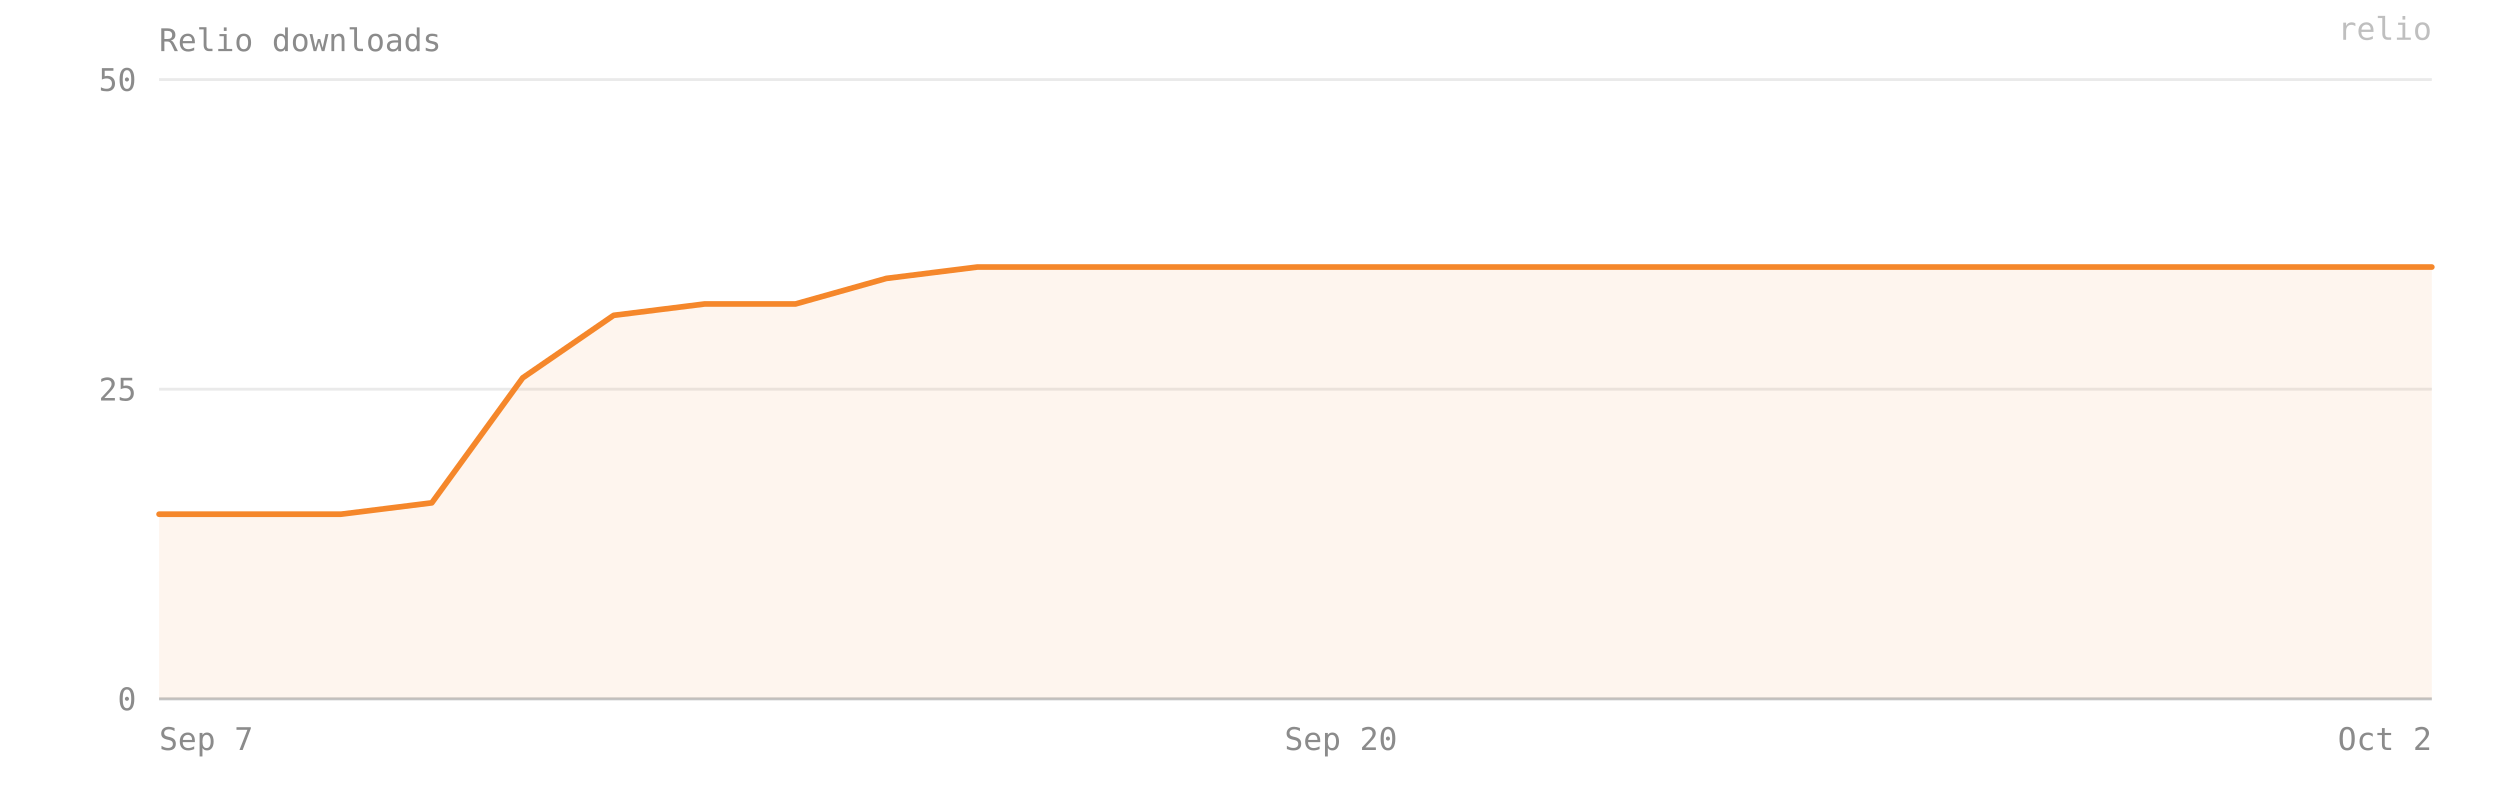
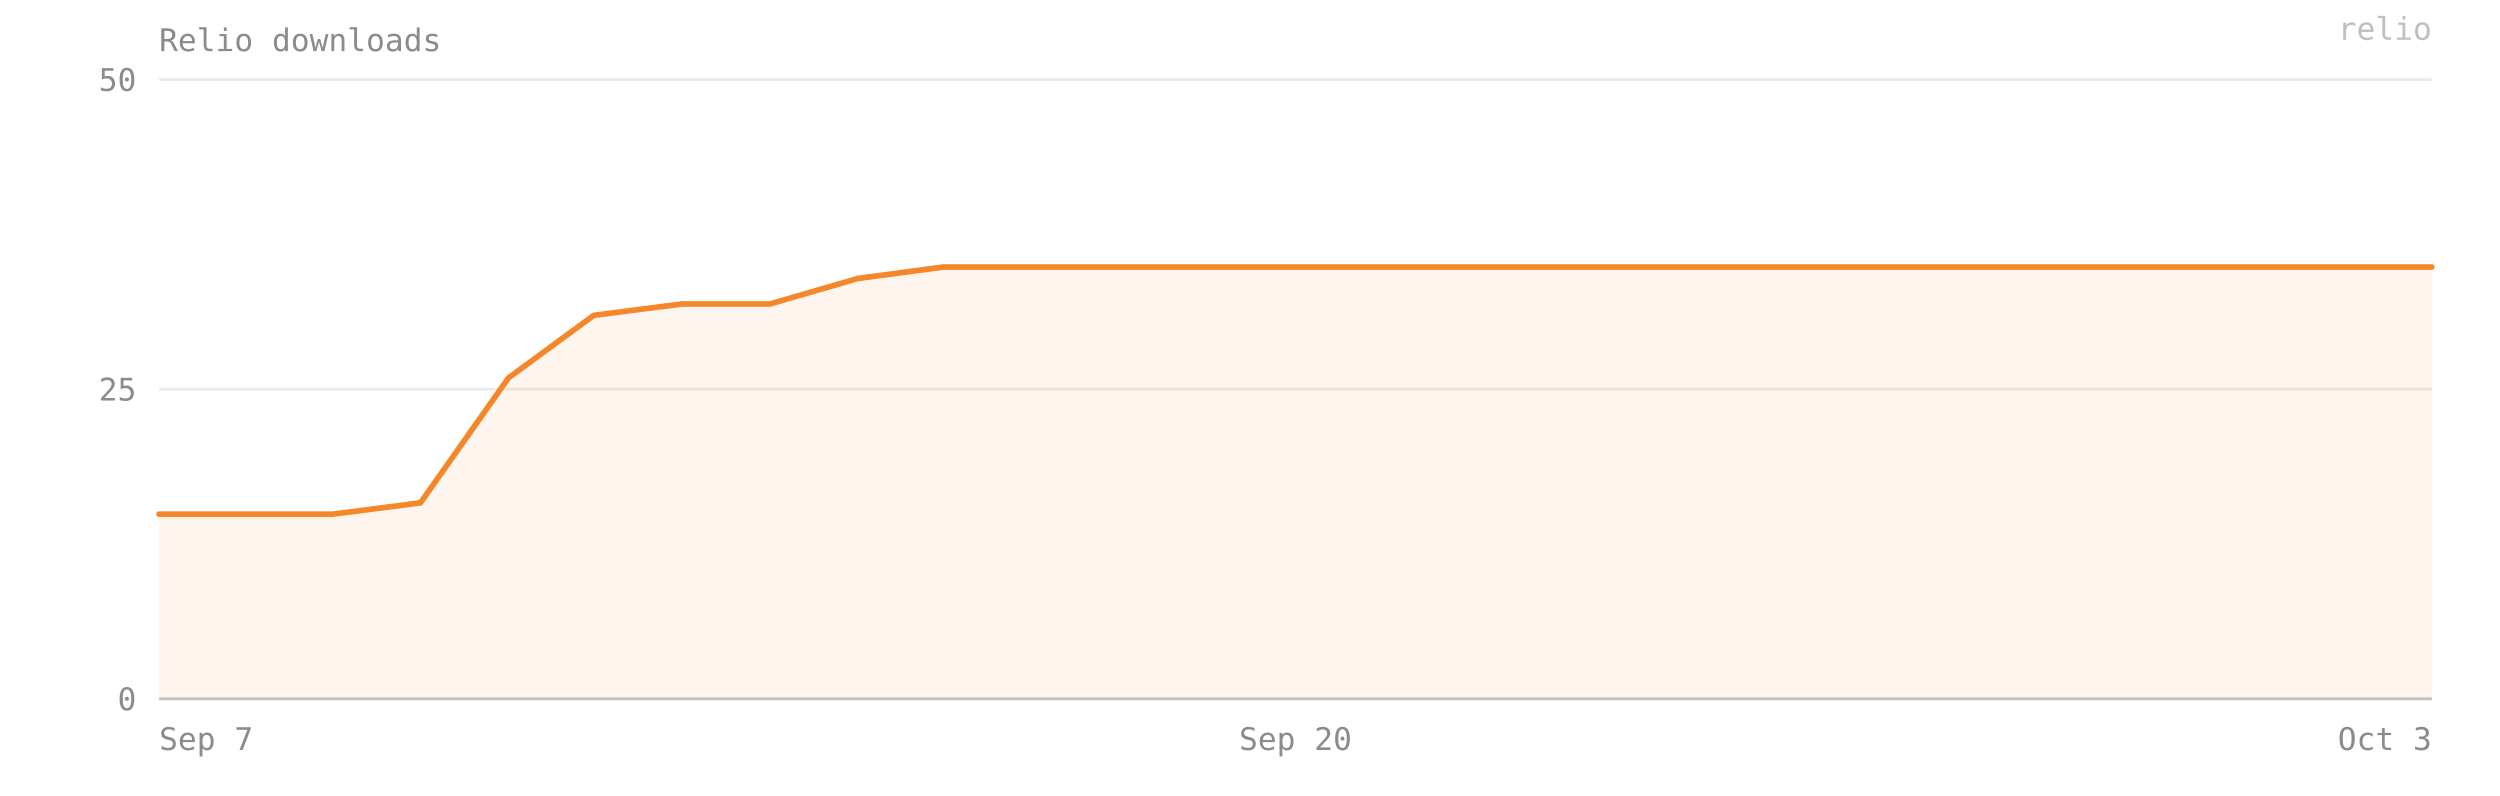
- <svg xmlns="http://www.w3.org/2000/svg" viewBox="0 0 880 280" width="100%" preserveAspectRatio="xMidYMid meet" role="img" aria-label="Relio downloads — 35 on 2026-10-02">
+ <svg xmlns="http://www.w3.org/2000/svg" viewBox="0 0 880 280" width="100%" preserveAspectRatio="xMidYMid meet" role="img" aria-label="Relio downloads — 35 on 2026-10-03">
  <style>text{font-family:ui-monospace, SFMono-Regular, Menlo, Consolas, monospace;font-size:11px;fill:#8b8b8b}</style>
  <text x="56" y="18" font-size="12">Relio downloads</text>
  <line x1="56" y1="246" x2="856" y2="246" stroke="#8b8b8b" stroke-opacity="0.18" />
  <text x="48" y="250" text-anchor="end">0</text>
  <line x1="56" y1="137" x2="856" y2="137" stroke="#8b8b8b" stroke-opacity="0.18" />
  <text x="48" y="141" text-anchor="end">25</text>
  <line x1="56" y1="28" x2="856" y2="28" stroke="#8b8b8b" stroke-opacity="0.18" />
  <text x="48" y="32" text-anchor="end">50</text>
-   <path d="M 56,246 L 56,181 88,181 120,181 152,177 184,133 216,111 248,107 280,107 312,98 344,94 376,94 408,94 440,94 472,94 504,94 536,94 568,94 600,94 632,94 664,94 696,94 728,94 760,94 792,94 824,94 856,94 L 856,246 Z" fill="#F5872B" fill-opacity="0.08" />
-   <polyline points="56,181 88,181 120,181 152,177 184,133 216,111 248,107 280,107 312,98 344,94 376,94 408,94 440,94 472,94 504,94 536,94 568,94 600,94 632,94 664,94 696,94 728,94 760,94 792,94 824,94 856,94" fill="none" stroke="#F5872B" stroke-width="2" stroke-linejoin="round" stroke-linecap="round" />
+   <path d="M 56,246 L 56,181 86,181 117,181 148,177 179,133 209,111 240,107 271,107 302,98 332,94 363,94 394,94 425,94 456,94 486,94 517,94 548,94 579,94 609,94 640,94 671,94 702,94 732,94 763,94 794,94 825,94 856,94 L 856,246 Z" fill="#F5872B" fill-opacity="0.08" />
+   <polyline points="56,181 86,181 117,181 148,177 179,133 209,111 240,107 271,107 302,98 332,94 363,94 394,94 425,94 456,94 486,94 517,94 548,94 579,94 609,94 640,94 671,94 702,94 732,94 763,94 794,94 825,94 856,94" fill="none" stroke="#F5872B" stroke-width="2" stroke-linejoin="round" stroke-linecap="round" />
  <line x1="56" y1="246" x2="856" y2="246" stroke="#8b8b8b" stroke-opacity="0.4" />
  <text x="56" y="264" text-anchor="start">Sep 7</text>
-   <text x="472" y="264" text-anchor="middle">Sep 20</text>
-   <text x="856" y="264" text-anchor="end">Oct 2</text>
+   <text x="456" y="264" text-anchor="middle">Sep 20</text>
+   <text x="856" y="264" text-anchor="end">Oct 3</text>
  <text x="856" y="14" text-anchor="end" fill="#F5872B" fill-opacity="0.55" font-size="10">relio</text>
</svg>
